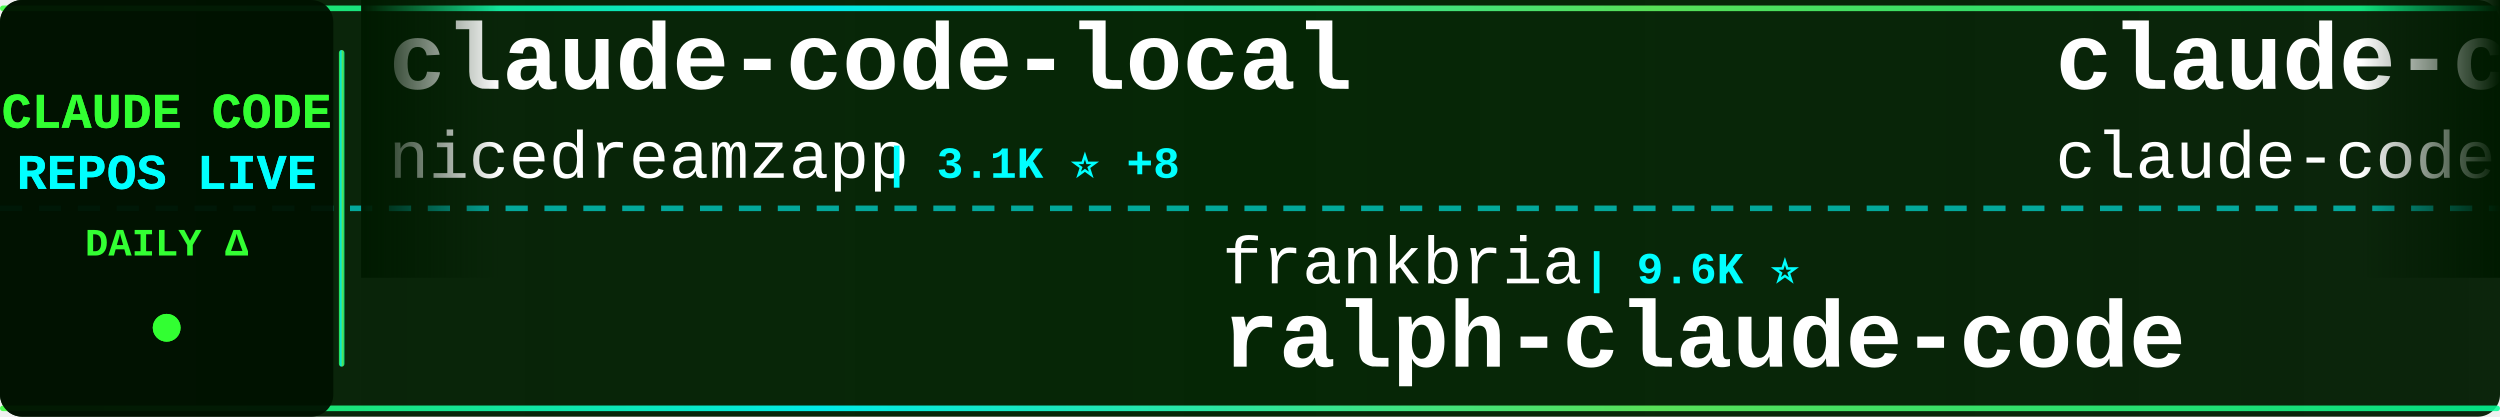
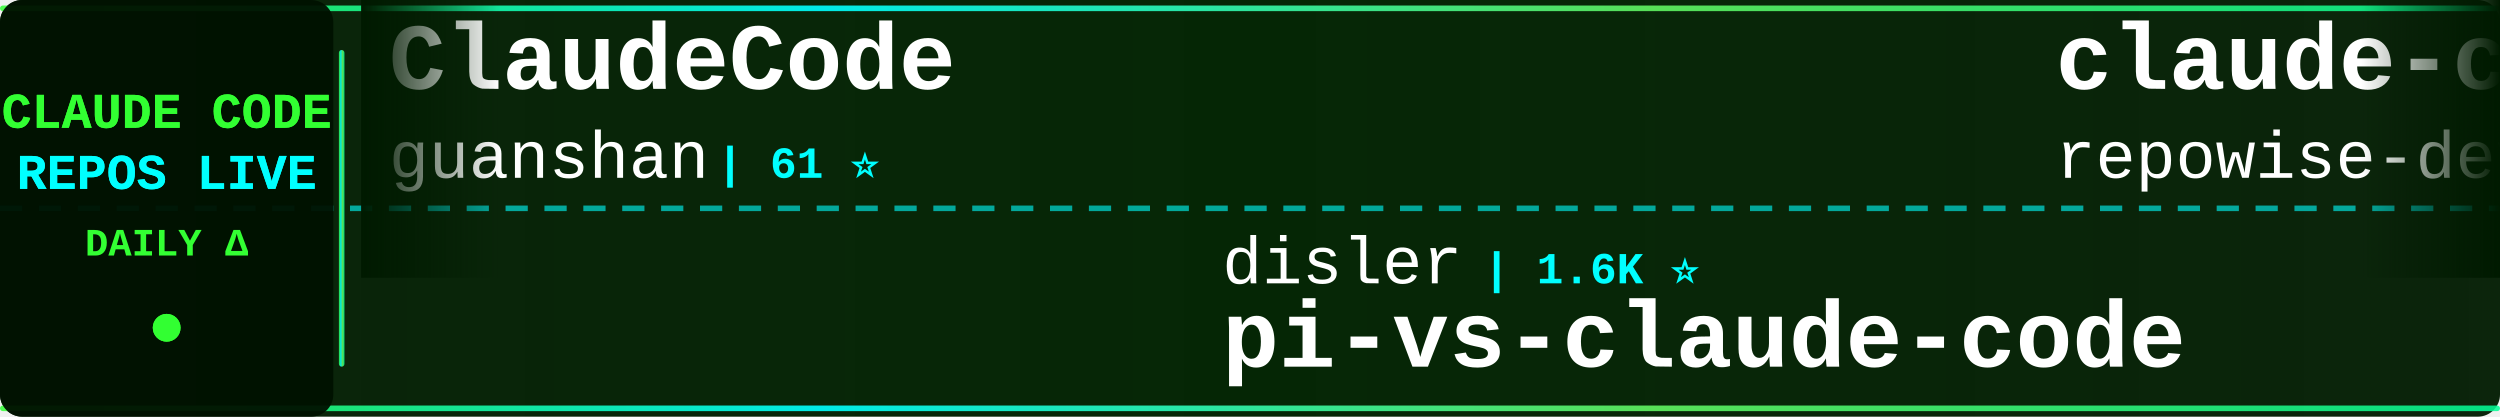
<svg xmlns="http://www.w3.org/2000/svg" width="900" height="150">
  <defs>
    <linearGradient id="tickerBg" x1="0%" y1="0%" x2="100%" y2="0%">
      <stop offset="0%" style="stop-color:#001a00;stop-opacity:0.95" />
      <stop offset="50%" style="stop-color:#002200;stop-opacity:0.98" />
      <stop offset="100%" style="stop-color:#001a00;stop-opacity:0.95" />
    </linearGradient>
    <linearGradient id="borderGrad" x1="0%" y1="0%" x2="100%" y2="0%">
      <stop offset="0%" style="stop-color:#33ff33;stop-opacity:0.85">
        <animate attributeName="stop-opacity" values="0.85;1;0.85" dur="2s" repeatCount="indefinite" />
      </stop>
      <stop offset="33%" style="stop-color:#00ffff;stop-opacity:0.9">
        <animate attributeName="stop-opacity" values="0.9;1;0.9" dur="2.2s" repeatCount="indefinite" />
      </stop>
      <stop offset="66%" style="stop-color:#66ff66;stop-opacity:0.85">
        <animate attributeName="stop-opacity" values="0.85;1;0.85" dur="1.8s" repeatCount="indefinite" />
      </stop>
      <stop offset="100%" style="stop-color:#00ff99;stop-opacity:0.85">
        <animate attributeName="stop-opacity" values="0.85;1;0.85" dur="2s" repeatCount="indefinite" />
      </stop>
    </linearGradient>
    <filter id="textGlow">
      <feGaussianBlur stdDeviation="0.1" result="coloredBlur" />
      <feMerge>
        <feMergeNode in="coloredBlur" />
        <feMergeNode in="SourceGraphic" />
      </feMerge>
    </filter>
    <filter id="metricGlow">
      <feGaussianBlur stdDeviation="0.2" result="coloredBlur" />
      <feMerge>
        <feMergeNode in="coloredBlur" />
        <feMergeNode in="SourceGraphic" />
      </feMerge>
    </filter>
    <linearGradient id="leftFade" x1="0%" y1="0%" x2="100%" y2="0%">
      <stop offset="0%" style="stop-color:#001a00;stop-opacity:1" />
      <stop offset="100%" style="stop-color:#001a00;stop-opacity:0" />
    </linearGradient>
    <linearGradient id="rightFade" x1="0%" y1="0%" x2="100%" y2="0%">
      <stop offset="0%" style="stop-color:#001a00;stop-opacity:0" />
      <stop offset="100%" style="stop-color:#001a00;stop-opacity:1" />
    </linearGradient>
  </defs>
  <rect width="900" height="150" fill="url(#tickerBg)" rx="8" />
  <rect x="0" y="2" width="900" height="2" fill="url(#borderGrad)" rx="1" />
  <rect x="0" y="146" width="900" height="2" fill="url(#borderGrad)" rx="1" />
  <line x1="0" y1="75" x2="900" y2="75" stroke="#00ffff" stroke-width="2" stroke-dasharray="8 6" opacity="0.6" />
  <rect x="0" y="0" width="120" height="150" fill="#001100" opacity="0.95" rx="8" />
  <text x="60" y="46" font-family="'Courier New', monospace" font-size="18" font-weight="bold" fill="#33ff33" text-anchor="middle" filter="url(#textGlow)">
    CLAUDE CODE
  </text>
  <text x="60" y="68" font-family="'Courier New', monospace" font-size="18" font-weight="bold" fill="#00ffff" text-anchor="middle" filter="url(#textGlow)">
    REPOS LIVE
  </text>
  <text x="60" y="92" font-family="'Courier New', monospace" font-size="14" font-weight="bold" fill="#33ff33" text-anchor="middle">
    DAILY Δ
  </text>
  <circle cx="60" cy="118" r="5" fill="#33ff33" filter="url(#metricGlow)">
    <animate attributeName="r" values="4;6;4" dur="1.5s" repeatCount="indefinite" />
    <animate attributeName="opacity" values="0.6;1;0.6" dur="1.5s" repeatCount="indefinite" />
  </circle>
  <rect x="122" y="18" width="2" height="114" fill="url(#borderGrad)" rx="1" />
  <clipPath id="tickerClip">
    <rect x="130" y="0" width="770" height="150" />
  </clipPath>
  <g clip-path="url(#tickerClip)">
    <g id="tickerItems">
      <animateTransform attributeName="transform" attributeType="XML" type="translate" from="0 0" to="-3000 0" dur="54s" repeatCount="indefinite" />
      <g transform="translate(0, 0)">
-         <text x="140" y="32" font-family="'Courier New', monospace" font-size="34" font-weight="bold" fill="#ffffff">claude-code-local</text>
-         <text x="140" y="64" font-family="'Courier New', monospace" font-size="24" font-weight="normal" fill="#ffffff" opacity="1.0">nicedreamzapp</text>
-         <text x="318" y="64" font-family="'Courier New', monospace" font-size="16" font-weight="bold" fill="#00ffff"> | 3.1K ⭐ +8</text>
+         <text x="140" y="32" font-family="'Courier New', monospace" font-size="34" font-weight="bold" fill="#ffffff">ClaudeCode</text>
+         <text x="140" y="64" font-family="'Courier New', monospace" font-size="24" font-weight="normal" fill="#ffffff" opacity="1.0">guanshan</text>
+         <text x="258" y="64" font-family="'Courier New', monospace" font-size="16" font-weight="bold" fill="#00ffff"> | 61 ⭐</text>
      </g>
      <g transform="translate(300, 0)">
-         <text x="140" y="102" font-family="'Courier New', monospace" font-size="24" font-weight="normal" fill="#ffffff" opacity="1.0">frankbria</text>
-         <text x="270" y="102" font-family="'Courier New', monospace" font-size="16" font-weight="bold" fill="#00ffff"> | 9.6K ⭐</text>
-         <text x="140" y="132" font-family="'Courier New', monospace" font-size="34" font-weight="bold" fill="#ffffff">ralph-claude-code</text>
+         <text x="140" y="102" font-family="'Courier New', monospace" font-size="24" font-weight="normal" fill="#ffffff" opacity="1.0">disler</text>
+         <text x="234" y="102" font-family="'Courier New', monospace" font-size="16" font-weight="bold" fill="#00ffff"> | 1.6K ⭐</text>
+         <text x="140" y="132" font-family="'Courier New', monospace" font-size="34" font-weight="bold" fill="#ffffff">pi-vs-claude-code</text>
      </g>
      <g transform="translate(600, 0)">
-         <text x="140" y="32" font-family="'Courier New', monospace" font-size="34" font-weight="bold" fill="#ffffff">claude-code</text>
-         <text x="140" y="64" font-family="'Courier New', monospace" font-size="24" font-weight="normal" fill="#ffffff" opacity="1.0">claude-code-best</text>
-         <text x="354" y="64" font-family="'Courier New', monospace" font-size="16" font-weight="bold" fill="#00ffff"> | 21.8K ⭐ +5</text>
+         <text x="140" y="32" font-family="'Courier New', monospace" font-size="34" font-weight="bold" fill="#ffffff">claude-code-prompts</text>
+         <text x="140" y="64" font-family="'Courier New', monospace" font-size="24" font-weight="normal" fill="#ffffff" opacity="1.0">repowise-dev</text>
+         <text x="306" y="64" font-family="'Courier New', monospace" font-size="16" font-weight="bold" fill="#00ffff"> | 1.2K ⭐</text>
      </g>
      <g transform="translate(900, 0)">
-         <text x="140" y="102" font-family="'Courier New', monospace" font-size="24" font-weight="normal" fill="#ffffff" opacity="1.0">AICoderTudou</text>
-         <text x="306" y="102" font-family="'Courier New', monospace" font-size="16" font-weight="bold" fill="#00ffff"> | 497 ⭐</text>
-         <text x="140" y="132" font-family="'Courier New', monospace" font-size="34" font-weight="bold" fill="#ffffff">claude-code-tudou</text>
+         <text x="140" y="102" font-family="'Courier New', monospace" font-size="24" font-weight="normal" fill="#ffffff" opacity="1.0">lintsinghua</text>
+         <text x="294" y="102" font-family="'Courier New', monospace" font-size="16" font-weight="bold" fill="#00ffff"> | 4.0K ⭐</text>
+         <text x="140" y="132" font-family="'Courier New', monospace" font-size="34" font-weight="bold" fill="#ffffff">claude-code-book</text>
      </g>
      <g transform="translate(1200, 0)">
-         <text x="140" y="32" font-family="'Courier New', monospace" font-size="34" font-weight="bold" fill="#ffffff">skills</text>
-         <text x="140" y="64" font-family="'Courier New', monospace" font-size="24" font-weight="normal" fill="#ffffff" opacity="1.0">anthropics</text>
-         <text x="282" y="64" font-family="'Courier New', monospace" font-size="16" font-weight="bold" fill="#00ffff"> | 166.2K ⭐ +35</text>
+         <text x="140" y="32" font-family="'Courier New', monospace" font-size="34" font-weight="bold" fill="#ffffff">claude-code-telegram</text>
+         <text x="140" y="64" font-family="'Courier New', monospace" font-size="24" font-weight="normal" fill="#ffffff" opacity="1.0">RichardAtCT</text>
+         <text x="294" y="64" font-family="'Courier New', monospace" font-size="16" font-weight="bold" fill="#00ffff"> | 2.7K ⭐ +2</text>
      </g>
      <g transform="translate(1500, 0)">
-         <text x="140" y="102" font-family="'Courier New', monospace" font-size="24" font-weight="normal" fill="#ffffff" opacity="1.0">darcyegb</text>
-         <text x="258" y="102" font-family="'Courier New', monospace" font-size="16" font-weight="bold" fill="#00ffff"> | 753 ⭐</text>
-         <text x="140" y="132" font-family="'Courier New', monospace" font-size="34" font-weight="bold" fill="#ffffff">ClaudeCodeAgents</text>
+         <text x="140" y="102" font-family="'Courier New', monospace" font-size="24" font-weight="normal" fill="#ffffff" opacity="1.0">AprilNEA</text>
+         <text x="258" y="102" font-family="'Courier New', monospace" font-size="16" font-weight="bold" fill="#00ffff"> | 394 ⭐</text>
+         <text x="140" y="132" font-family="'Courier New', monospace" font-size="34" font-weight="bold" fill="#ffffff">claude-code-source</text>
      </g>
      <g transform="translate(1800, 0)">
-         <text x="140" y="32" font-family="'Courier New', monospace" font-size="34" font-weight="bold" fill="#ffffff">claude-code-hub</text>
-         <text x="140" y="64" font-family="'Courier New', monospace" font-size="24" font-weight="normal" fill="#ffffff" opacity="1.0">ding113</text>
-         <text x="246" y="64" font-family="'Courier New', monospace" font-size="16" font-weight="bold" fill="#00ffff"> | 3.3K ⭐</text>
+         <text x="140" y="32" font-family="'Courier New', monospace" font-size="34" font-weight="bold" fill="#ffffff">claude-code</text>
+         <text x="140" y="64" font-family="'Courier New', monospace" font-size="24" font-weight="normal" fill="#ffffff" opacity="1.0">jarmuine</text>
+         <text x="258" y="64" font-family="'Courier New', monospace" font-size="16" font-weight="bold" fill="#00ffff"> | 2.3K ⭐</text>
      </g>
      <g transform="translate(2100, 0)">
-         <text x="140" y="102" font-family="'Courier New', monospace" font-size="24" font-weight="normal" fill="#ffffff" opacity="1.0">multica-ai</text>
-         <text x="282" y="102" font-family="'Courier New', monospace" font-size="16" font-weight="bold" fill="#00ffff"> | 199.5K ⭐ +95</text>
-         <text x="140" y="132" font-family="'Courier New', monospace" font-size="34" font-weight="bold" fill="#ffffff">andrej-karpathy-skills</text>
+         <text x="140" y="102" font-family="'Courier New', monospace" font-size="24" font-weight="normal" fill="#ffffff" opacity="1.0">claude-code-best</text>
+         <text x="354" y="102" font-family="'Courier New', monospace" font-size="16" font-weight="bold" fill="#00ffff"> | 21.8K ⭐ +6</text>
+         <text x="140" y="132" font-family="'Courier New', monospace" font-size="34" font-weight="bold" fill="#ffffff">claude-code</text>
      </g>
      <g transform="translate(2400, 0)">
-         <text x="140" y="32" font-family="'Courier New', monospace" font-size="34" font-weight="bold" fill="#ffffff">Claude-code</text>
-         <text x="140" y="64" font-family="'Courier New', monospace" font-size="24" font-weight="normal" fill="#ffffff" opacity="1.0">fazxes</text>
-         <text x="234" y="64" font-family="'Courier New', monospace" font-size="16" font-weight="bold" fill="#00ffff"> | 230 ⭐</text>
+         <text x="140" y="32" font-family="'Courier New', monospace" font-size="34" font-weight="bold" fill="#ffffff">ECC</text>
+         <text x="140" y="64" font-family="'Courier New', monospace" font-size="24" font-weight="normal" fill="#ffffff" opacity="1.0">affaan-m</text>
+         <text x="258" y="64" font-family="'Courier New', monospace" font-size="16" font-weight="bold" fill="#00ffff"> | 237.7K ⭐ +70</text>
      </g>
      <g transform="translate(2700, 0)">
-         <text x="140" y="102" font-family="'Courier New', monospace" font-size="24" font-weight="normal" fill="#ffffff" opacity="1.0">T-Lab-CUHKSZ</text>
-         <text x="306" y="102" font-family="'Courier New', monospace" font-size="16" font-weight="bold" fill="#00ffff"> | 327 ⭐</text>
-         <text x="140" y="132" font-family="'Courier New', monospace" font-size="34" font-weight="bold" fill="#ffffff">claude-code</text>
+         <text x="140" y="102" font-family="'Courier New', monospace" font-size="24" font-weight="normal" fill="#ffffff" opacity="1.0">xu-xiang</text>
+         <text x="258" y="102" font-family="'Courier New', monospace" font-size="16" font-weight="bold" fill="#00ffff"> | 1.8K ⭐ +1</text>
+         <text x="140" y="132" font-family="'Courier New', monospace" font-size="34" font-weight="bold" fill="#ffffff">everything-claude-code-z...</text>
      </g>
      <g transform="translate(3000, 0)">
-         <text x="140" y="32" font-family="'Courier New', monospace" font-size="34" font-weight="bold" fill="#ffffff">claude-code-local</text>
-         <text x="140" y="64" font-family="'Courier New', monospace" font-size="24" font-weight="normal" fill="#ffffff" opacity="1.0">nicedreamzapp</text>
-         <text x="318" y="64" font-family="'Courier New', monospace" font-size="16" font-weight="bold" fill="#00ffff"> | 3.1K ⭐ +8</text>
+         <text x="140" y="32" font-family="'Courier New', monospace" font-size="34" font-weight="bold" fill="#ffffff">ClaudeCode</text>
+         <text x="140" y="64" font-family="'Courier New', monospace" font-size="24" font-weight="normal" fill="#ffffff" opacity="1.0">guanshan</text>
+         <text x="258" y="64" font-family="'Courier New', monospace" font-size="16" font-weight="bold" fill="#00ffff"> | 61 ⭐</text>
      </g>
      <g transform="translate(3300, 0)">
-         <text x="140" y="102" font-family="'Courier New', monospace" font-size="24" font-weight="normal" fill="#ffffff" opacity="1.0">frankbria</text>
-         <text x="270" y="102" font-family="'Courier New', monospace" font-size="16" font-weight="bold" fill="#00ffff"> | 9.6K ⭐</text>
-         <text x="140" y="132" font-family="'Courier New', monospace" font-size="34" font-weight="bold" fill="#ffffff">ralph-claude-code</text>
+         <text x="140" y="102" font-family="'Courier New', monospace" font-size="24" font-weight="normal" fill="#ffffff" opacity="1.0">disler</text>
+         <text x="234" y="102" font-family="'Courier New', monospace" font-size="16" font-weight="bold" fill="#00ffff"> | 1.6K ⭐</text>
+         <text x="140" y="132" font-family="'Courier New', monospace" font-size="34" font-weight="bold" fill="#ffffff">pi-vs-claude-code</text>
      </g>
      <g transform="translate(3600, 0)">
-         <text x="140" y="32" font-family="'Courier New', monospace" font-size="34" font-weight="bold" fill="#ffffff">claude-code</text>
-         <text x="140" y="64" font-family="'Courier New', monospace" font-size="24" font-weight="normal" fill="#ffffff" opacity="1.0">claude-code-best</text>
-         <text x="354" y="64" font-family="'Courier New', monospace" font-size="16" font-weight="bold" fill="#00ffff"> | 21.8K ⭐ +5</text>
+         <text x="140" y="32" font-family="'Courier New', monospace" font-size="34" font-weight="bold" fill="#ffffff">claude-code-prompts</text>
+         <text x="140" y="64" font-family="'Courier New', monospace" font-size="24" font-weight="normal" fill="#ffffff" opacity="1.0">repowise-dev</text>
+         <text x="306" y="64" font-family="'Courier New', monospace" font-size="16" font-weight="bold" fill="#00ffff"> | 1.2K ⭐</text>
      </g>
      <g transform="translate(3900, 0)">
-         <text x="140" y="102" font-family="'Courier New', monospace" font-size="24" font-weight="normal" fill="#ffffff" opacity="1.0">AICoderTudou</text>
-         <text x="306" y="102" font-family="'Courier New', monospace" font-size="16" font-weight="bold" fill="#00ffff"> | 497 ⭐</text>
-         <text x="140" y="132" font-family="'Courier New', monospace" font-size="34" font-weight="bold" fill="#ffffff">claude-code-tudou</text>
+         <text x="140" y="102" font-family="'Courier New', monospace" font-size="24" font-weight="normal" fill="#ffffff" opacity="1.0">lintsinghua</text>
+         <text x="294" y="102" font-family="'Courier New', monospace" font-size="16" font-weight="bold" fill="#00ffff"> | 4.0K ⭐</text>
+         <text x="140" y="132" font-family="'Courier New', monospace" font-size="34" font-weight="bold" fill="#ffffff">claude-code-book</text>
      </g>
    </g>
  </g>
  <rect x="130" y="0" width="50" height="100" fill="url(#leftFade)" />
  <rect x="850" y="0" width="50" height="100" fill="url(#rightFade)" />
</svg>
